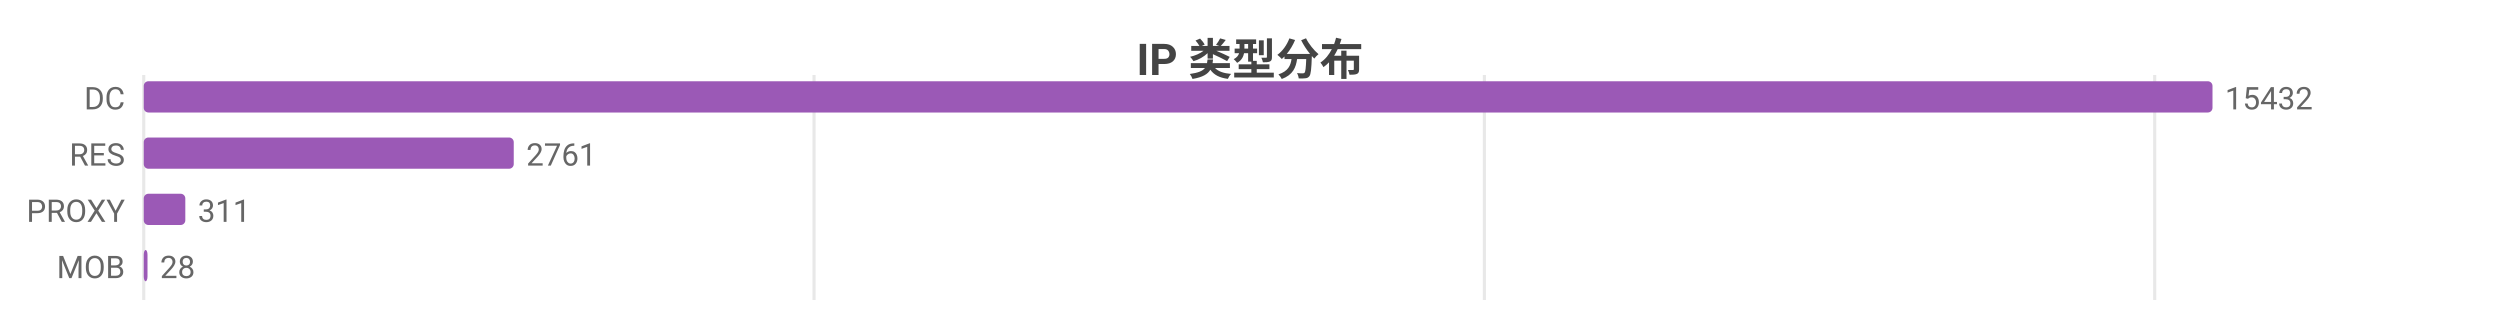
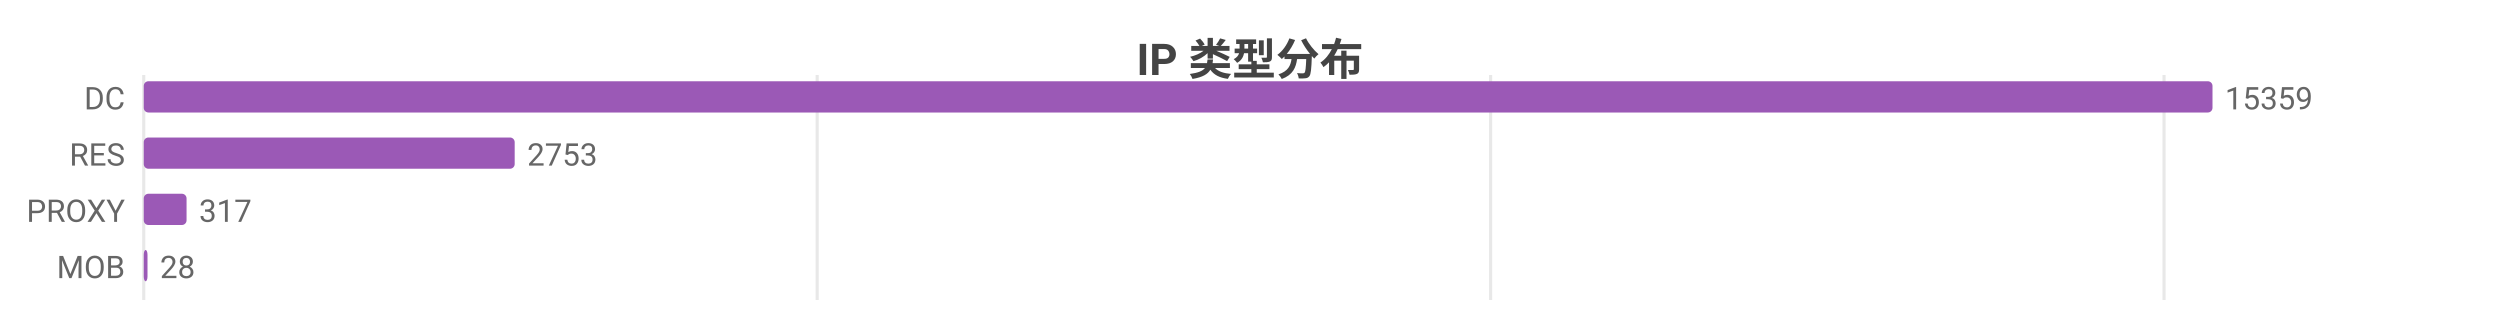
<svg xmlns="http://www.w3.org/2000/svg" width="800" height="104" viewBox="0 0 800 104">
  <rect width="800" height="104" fill="#ffffff" />
  <style>text{font-family:system-ui,-apple-system,'Segoe UI',Roboto,'PingFang SC','Microsoft YaHei','Noto Sans CJK SC',sans-serif}.g{stroke:#e8e8e8;stroke-width:1}.a{stroke:#999;stroke-width:1}.t{font-size:10px;fill:#666}.m{font-size:10px;text-anchor:middle;fill:#666}.e{font-size:10px;text-anchor:end;fill:#666}.l{font-size:11px;fill:#333}.tt{font-size:14px;font-weight:600;text-anchor:middle;fill:#444}.em{font-size:13px;text-anchor:middle;fill:#999}</style>
  <text class="tt" x="400.0" y="24">IP 类型分布</text>
  <line class="g" x1="46" y1="24" x2="46" y2="96" />
-   <line class="g" x1="260.5" y1="24" x2="260.5" y2="96" />
-   <line class="g" x1="475.0" y1="24" x2="475.0" y2="96" />
-   <line class="g" x1="689.5" y1="24" x2="689.5" y2="96" />
+   <line class="g" x1="261.5" y1="24" x2="261.5" y2="96" />
+   <line class="g" x1="477.0" y1="24" x2="477.0" y2="96" />
+   <line class="g" x1="692.5" y1="24" x2="692.5" y2="96" />
  <text class="e" x="40" y="35">DC</text>
  <rect x="46" y="26" width="662" height="10" fill="#9b59b6" rx="1.5" />
-   <text class="t" x="712" y="35">15432</text>
+   <text class="t" x="712" y="35">15359</text>
  <text class="e" x="40" y="53">RES</text>
-   <rect x="46" y="44" width="118.4" height="10" fill="#9b59b6" rx="1.5" />
-   <text class="t" x="168.4" y="53">2761</text>
+   <rect x="46" y="44" width="118.7" height="10" fill="#9b59b6" rx="1.5" />
+   <text class="t" x="168.7" y="53">2753</text>
  <text class="e" x="40" y="71">PROXY</text>
-   <rect x="46" y="62" width="13.3" height="10" fill="#9b59b6" rx="1.5" />
-   <text class="t" x="63.3" y="71">311</text>
+   <rect x="46" y="62" width="13.7" height="10" fill="#9b59b6" rx="1.5" />
+   <text class="t" x="63.7" y="71">317</text>
  <text class="e" x="40" y="89">MOB</text>
  <rect x="46" y="80" width="1.2" height="10" fill="#9b59b6" rx="1.5" />
  <text class="t" x="51.2" y="89">28</text>
</svg>
